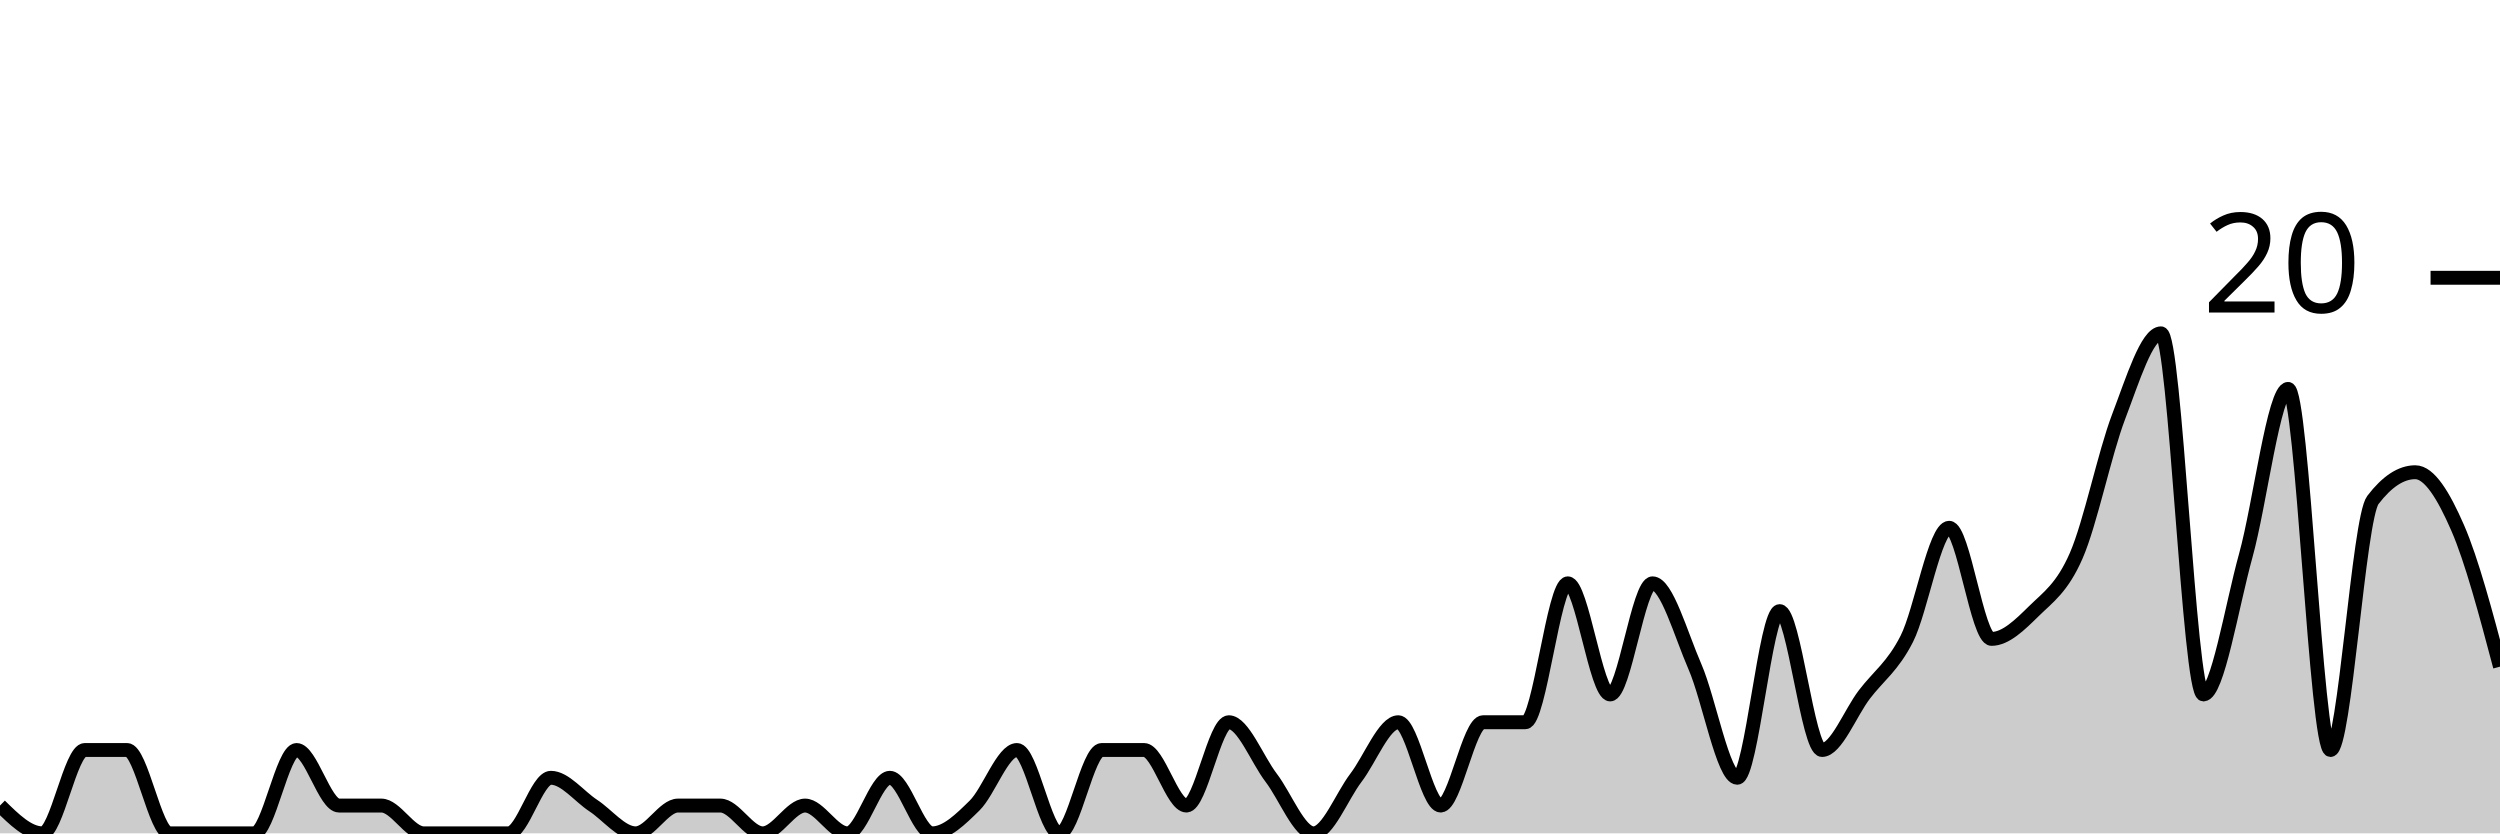
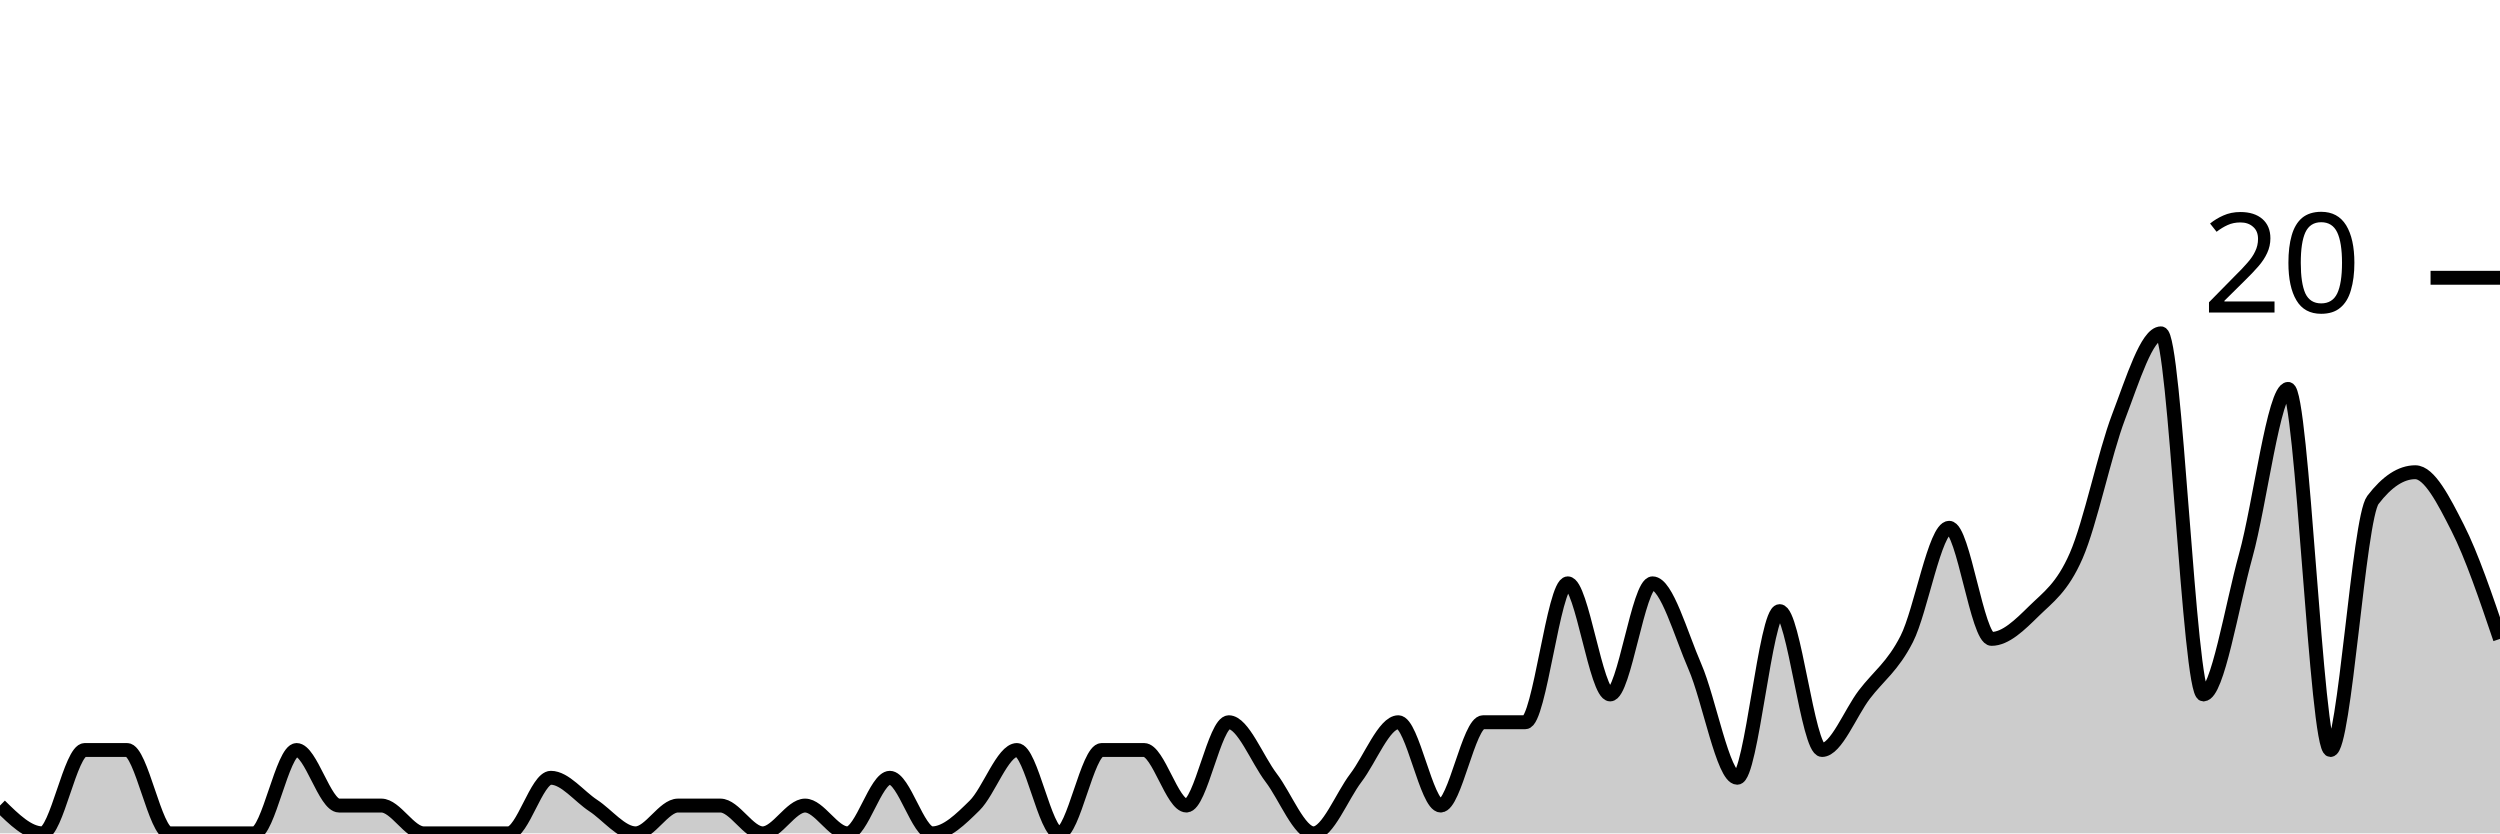
<svg xmlns="http://www.w3.org/2000/svg" viewBox="0 0 180 60">
  <g transform="translate(0,20)">
-     <path class="area" fill="rgba(0, 0, 0, 0.2)" d="M0,38C1.017,39,2.034,40,3.051,40C4.068,40,5.085,34,6.102,34C7.119,34,8.136,34,9.153,34C10.169,34,11.186,40,12.203,40C13.22,40,14.237,40,15.254,40C16.271,40,17.288,40,18.305,40C19.322,40,20.339,34,21.356,34C22.373,34,23.39,38,24.407,38C25.424,38,26.441,38,27.458,38C28.475,38,29.492,40,30.508,40C31.525,40,32.542,40,33.559,40C34.576,40,35.593,40,36.61,40C37.627,40,38.644,36,39.661,36C40.678,36,41.695,37.333,42.712,38C43.729,38.667,44.746,40,45.763,40C46.78,40,47.797,38,48.814,38C49.831,38,50.847,38,51.864,38C52.881,38,53.898,40,54.915,40C55.932,40,56.949,38,57.966,38C58.983,38,60,40,61.017,40C62.034,40,63.051,36,64.068,36C65.085,36,66.102,40,67.119,40C68.136,40,69.153,39,70.169,38C71.186,37,72.203,34,73.22,34C74.237,34,75.254,40,76.271,40C77.288,40,78.305,34,79.322,34C80.339,34,81.356,34,82.373,34C83.39,34,84.407,38,85.424,38C86.441,38,87.458,32,88.475,32C89.492,32,90.508,34.667,91.525,36C92.542,37.333,93.559,40,94.576,40C95.593,40,96.61,37.333,97.627,36C98.644,34.667,99.661,32,100.678,32C101.695,32,102.712,38,103.729,38C104.746,38,105.763,32,106.78,32C107.797,32,108.814,32,109.831,32C110.847,32,111.864,22,112.881,22C113.898,22,114.915,30,115.932,30C116.949,30,117.966,22,118.983,22C120,22,121.017,25.667,122.034,28C123.051,30.333,124.068,36,125.085,36C126.102,36,127.119,24,128.136,24C129.153,24,130.169,34,131.186,34C132.203,34,133.22,31.333,134.237,30C135.254,28.667,136.271,28,137.288,26C138.305,24,139.322,18,140.339,18C141.356,18,142.373,26,143.39,26C144.407,26,145.424,25,146.441,24C147.458,23,148.475,22.333,149.492,20C150.508,17.667,151.525,12.667,152.542,10C153.559,7.333,154.576,4,155.593,4C156.61,4,157.627,30,158.644,30C159.661,30,160.678,23.667,161.695,20C162.712,16.333,163.729,8,164.746,8C165.763,8,166.78,34,167.797,34C168.814,34,169.831,17.333,170.847,16C171.864,14.667,172.881,14,173.898,14C174.915,14,175.932,15.667,176.949,18C177.966,20.333,178.983,24.167,180,28L180,40C178.983,40,177.966,40,176.949,40C175.932,40,174.915,40,173.898,40C172.881,40,171.864,40,170.847,40C169.831,40,168.814,40,167.797,40C166.78,40,165.763,40,164.746,40C163.729,40,162.712,40,161.695,40C160.678,40,159.661,40,158.644,40C157.627,40,156.61,40,155.593,40C154.576,40,153.559,40,152.542,40C151.525,40,150.508,40,149.492,40C148.475,40,147.458,40,146.441,40C145.424,40,144.407,40,143.39,40C142.373,40,141.356,40,140.339,40C139.322,40,138.305,40,137.288,40C136.271,40,135.254,40,134.237,40C133.22,40,132.203,40,131.186,40C130.169,40,129.153,40,128.136,40C127.119,40,126.102,40,125.085,40C124.068,40,123.051,40,122.034,40C121.017,40,120,40,118.983,40C117.966,40,116.949,40,115.932,40C114.915,40,113.898,40,112.881,40C111.864,40,110.847,40,109.831,40C108.814,40,107.797,40,106.78,40C105.763,40,104.746,40,103.729,40C102.712,40,101.695,40,100.678,40C99.661,40,98.644,40,97.627,40C96.61,40,95.593,40,94.576,40C93.559,40,92.542,40,91.525,40C90.508,40,89.492,40,88.475,40C87.458,40,86.441,40,85.424,40C84.407,40,83.39,40,82.373,40C81.356,40,80.339,40,79.322,40C78.305,40,77.288,40,76.271,40C75.254,40,74.237,40,73.22,40C72.203,40,71.186,40,70.169,40C69.153,40,68.136,40,67.119,40C66.102,40,65.085,40,64.068,40C63.051,40,62.034,40,61.017,40C60,40,58.983,40,57.966,40C56.949,40,55.932,40,54.915,40C53.898,40,52.881,40,51.864,40C50.847,40,49.831,40,48.814,40C47.797,40,46.78,40,45.763,40C44.746,40,43.729,40,42.712,40C41.695,40,40.678,40,39.661,40C38.644,40,37.627,40,36.61,40C35.593,40,34.576,40,33.559,40C32.542,40,31.525,40,30.508,40C29.492,40,28.475,40,27.458,40C26.441,40,25.424,40,24.407,40C23.39,40,22.373,40,21.356,40C20.339,40,19.322,40,18.305,40C17.288,40,16.271,40,15.254,40C14.237,40,13.22,40,12.203,40C11.186,40,10.169,40,9.153,40C8.136,40,7.119,40,6.102,40C5.085,40,4.068,40,3.051,40C2.034,40,1.017,40,0,40Z" />
-     <path class="line" stroke="black" fill="none" d="M0,38C1.017,39,2.034,40,3.051,40C4.068,40,5.085,34,6.102,34C7.119,34,8.136,34,9.153,34C10.169,34,11.186,40,12.203,40C13.22,40,14.237,40,15.254,40C16.271,40,17.288,40,18.305,40C19.322,40,20.339,34,21.356,34C22.373,34,23.39,38,24.407,38C25.424,38,26.441,38,27.458,38C28.475,38,29.492,40,30.508,40C31.525,40,32.542,40,33.559,40C34.576,40,35.593,40,36.61,40C37.627,40,38.644,36,39.661,36C40.678,36,41.695,37.333,42.712,38C43.729,38.667,44.746,40,45.763,40C46.78,40,47.797,38,48.814,38C49.831,38,50.847,38,51.864,38C52.881,38,53.898,40,54.915,40C55.932,40,56.949,38,57.966,38C58.983,38,60,40,61.017,40C62.034,40,63.051,36,64.068,36C65.085,36,66.102,40,67.119,40C68.136,40,69.153,39,70.169,38C71.186,37,72.203,34,73.22,34C74.237,34,75.254,40,76.271,40C77.288,40,78.305,34,79.322,34C80.339,34,81.356,34,82.373,34C83.39,34,84.407,38,85.424,38C86.441,38,87.458,32,88.475,32C89.492,32,90.508,34.667,91.525,36C92.542,37.333,93.559,40,94.576,40C95.593,40,96.61,37.333,97.627,36C98.644,34.667,99.661,32,100.678,32C101.695,32,102.712,38,103.729,38C104.746,38,105.763,32,106.78,32C107.797,32,108.814,32,109.831,32C110.847,32,111.864,22,112.881,22C113.898,22,114.915,30,115.932,30C116.949,30,117.966,22,118.983,22C120,22,121.017,25.667,122.034,28C123.051,30.333,124.068,36,125.085,36C126.102,36,127.119,24,128.136,24C129.153,24,130.169,34,131.186,34C132.203,34,133.22,31.333,134.237,30C135.254,28.667,136.271,28,137.288,26C138.305,24,139.322,18,140.339,18C141.356,18,142.373,26,143.39,26C144.407,26,145.424,25,146.441,24C147.458,23,148.475,22.333,149.492,20C150.508,17.667,151.525,12.667,152.542,10C153.559,7.333,154.576,4,155.593,4C156.61,4,157.627,30,158.644,30C159.661,30,160.678,23.667,161.695,20C162.712,16.333,163.729,8,164.746,8C165.763,8,166.78,34,167.797,34C168.814,34,169.831,17.333,170.847,16C171.864,14.667,172.881,14,173.898,14C174.915,14,175.932,15.667,176.949,18C177.966,20.333,178.983,24.167,180,28" />
+     <path class="area" fill="rgba(0, 0, 0, 0.2)" d="M0,38C1.017,39,2.034,40,3.051,40C4.068,40,5.085,34,6.102,34C7.119,34,8.136,34,9.153,34C10.169,34,11.186,40,12.203,40C13.22,40,14.237,40,15.254,40C16.271,40,17.288,40,18.305,40C19.322,40,20.339,34,21.356,34C22.373,34,23.39,38,24.407,38C25.424,38,26.441,38,27.458,38C28.475,38,29.492,40,30.508,40C31.525,40,32.542,40,33.559,40C34.576,40,35.593,40,36.61,40C37.627,40,38.644,36,39.661,36C40.678,36,41.695,37.333,42.712,38C43.729,38.667,44.746,40,45.763,40C46.78,40,47.797,38,48.814,38C49.831,38,50.847,38,51.864,38C52.881,38,53.898,40,54.915,40C55.932,40,56.949,38,57.966,38C58.983,38,60,40,61.017,40C62.034,40,63.051,36,64.068,36C65.085,36,66.102,40,67.119,40C68.136,40,69.153,39,70.169,38C71.186,37,72.203,34,73.22,34C74.237,34,75.254,40,76.271,40C77.288,40,78.305,34,79.322,34C80.339,34,81.356,34,82.373,34C83.39,34,84.407,38,85.424,38C86.441,38,87.458,32,88.475,32C89.492,32,90.508,34.667,91.525,36C92.542,37.333,93.559,40,94.576,40C95.593,40,96.61,37.333,97.627,36C98.644,34.667,99.661,32,100.678,32C101.695,32,102.712,38,103.729,38C104.746,38,105.763,32,106.78,32C107.797,32,108.814,32,109.831,32C110.847,32,111.864,22,112.881,22C113.898,22,114.915,30,115.932,30C116.949,30,117.966,22,118.983,22C120,22,121.017,25.667,122.034,28C123.051,30.333,124.068,36,125.085,36C126.102,36,127.119,24,128.136,24C129.153,24,130.169,34,131.186,34C132.203,34,133.22,31.333,134.237,30C135.254,28.667,136.271,28,137.288,26C138.305,24,139.322,18,140.339,18C141.356,18,142.373,26,143.39,26C144.407,26,145.424,25,146.441,24C147.458,23,148.475,22.333,149.492,20C150.508,17.667,151.525,12.667,152.542,10C153.559,7.333,154.576,4,155.593,4C156.61,4,157.627,30,158.644,30C159.661,30,160.678,23.667,161.695,20C162.712,16.333,163.729,8,164.746,8C165.763,8,166.78,34,167.797,34C168.814,34,169.831,17.333,170.847,16C171.864,14.667,172.881,14,173.898,14C174.915,14,175.932,16,176.949,18C177.966,20,178.983,23,180,26L180,40C178.983,40,177.966,40,176.949,40C175.932,40,174.915,40,173.898,40C172.881,40,171.864,40,170.847,40C169.831,40,168.814,40,167.797,40C166.78,40,165.763,40,164.746,40C163.729,40,162.712,40,161.695,40C160.678,40,159.661,40,158.644,40C157.627,40,156.61,40,155.593,40C154.576,40,153.559,40,152.542,40C151.525,40,150.508,40,149.492,40C148.475,40,147.458,40,146.441,40C145.424,40,144.407,40,143.39,40C142.373,40,141.356,40,140.339,40C139.322,40,138.305,40,137.288,40C136.271,40,135.254,40,134.237,40C133.22,40,132.203,40,131.186,40C130.169,40,129.153,40,128.136,40C127.119,40,126.102,40,125.085,40C124.068,40,123.051,40,122.034,40C121.017,40,120,40,118.983,40C117.966,40,116.949,40,115.932,40C114.915,40,113.898,40,112.881,40C111.864,40,110.847,40,109.831,40C108.814,40,107.797,40,106.78,40C105.763,40,104.746,40,103.729,40C102.712,40,101.695,40,100.678,40C99.661,40,98.644,40,97.627,40C96.61,40,95.593,40,94.576,40C93.559,40,92.542,40,91.525,40C90.508,40,89.492,40,88.475,40C87.458,40,86.441,40,85.424,40C84.407,40,83.39,40,82.373,40C81.356,40,80.339,40,79.322,40C78.305,40,77.288,40,76.271,40C75.254,40,74.237,40,73.22,40C72.203,40,71.186,40,70.169,40C69.153,40,68.136,40,67.119,40C66.102,40,65.085,40,64.068,40C63.051,40,62.034,40,61.017,40C60,40,58.983,40,57.966,40C56.949,40,55.932,40,54.915,40C53.898,40,52.881,40,51.864,40C50.847,40,49.831,40,48.814,40C47.797,40,46.78,40,45.763,40C44.746,40,43.729,40,42.712,40C41.695,40,40.678,40,39.661,40C38.644,40,37.627,40,36.61,40C35.593,40,34.576,40,33.559,40C32.542,40,31.525,40,30.508,40C29.492,40,28.475,40,27.458,40C26.441,40,25.424,40,24.407,40C23.39,40,22.373,40,21.356,40C20.339,40,19.322,40,18.305,40C17.288,40,16.271,40,15.254,40C14.237,40,13.22,40,12.203,40C11.186,40,10.169,40,9.153,40C8.136,40,7.119,40,6.102,40C5.085,40,4.068,40,3.051,40C2.034,40,1.017,40,0,40Z" />
+     <path class="line" stroke="black" fill="none" d="M0,38C1.017,39,2.034,40,3.051,40C4.068,40,5.085,34,6.102,34C7.119,34,8.136,34,9.153,34C10.169,34,11.186,40,12.203,40C13.22,40,14.237,40,15.254,40C16.271,40,17.288,40,18.305,40C19.322,40,20.339,34,21.356,34C22.373,34,23.39,38,24.407,38C25.424,38,26.441,38,27.458,38C28.475,38,29.492,40,30.508,40C31.525,40,32.542,40,33.559,40C34.576,40,35.593,40,36.61,40C37.627,40,38.644,36,39.661,36C40.678,36,41.695,37.333,42.712,38C43.729,38.667,44.746,40,45.763,40C46.78,40,47.797,38,48.814,38C49.831,38,50.847,38,51.864,38C52.881,38,53.898,40,54.915,40C55.932,40,56.949,38,57.966,38C58.983,38,60,40,61.017,40C62.034,40,63.051,36,64.068,36C65.085,36,66.102,40,67.119,40C68.136,40,69.153,39,70.169,38C71.186,37,72.203,34,73.22,34C74.237,34,75.254,40,76.271,40C77.288,40,78.305,34,79.322,34C80.339,34,81.356,34,82.373,34C83.39,34,84.407,38,85.424,38C86.441,38,87.458,32,88.475,32C89.492,32,90.508,34.667,91.525,36C92.542,37.333,93.559,40,94.576,40C95.593,40,96.61,37.333,97.627,36C98.644,34.667,99.661,32,100.678,32C101.695,32,102.712,38,103.729,38C104.746,38,105.763,32,106.78,32C107.797,32,108.814,32,109.831,32C110.847,32,111.864,22,112.881,22C113.898,22,114.915,30,115.932,30C116.949,30,117.966,22,118.983,22C120,22,121.017,25.667,122.034,28C123.051,30.333,124.068,36,125.085,36C126.102,36,127.119,24,128.136,24C129.153,24,130.169,34,131.186,34C132.203,34,133.22,31.333,134.237,30C135.254,28.667,136.271,28,137.288,26C138.305,24,139.322,18,140.339,18C141.356,18,142.373,26,143.39,26C144.407,26,145.424,25,146.441,24C147.458,23,148.475,22.333,149.492,20C150.508,17.667,151.525,12.667,152.542,10C153.559,7.333,154.576,4,155.593,4C156.61,4,157.627,30,158.644,30C159.661,30,160.678,23.667,161.695,20C162.712,16.333,163.729,8,164.746,8C165.763,8,166.78,34,167.797,34C168.814,34,169.831,17.333,170.847,16C171.864,14.667,172.881,14,173.898,14C174.915,14,175.932,16,176.949,18C177.966,20,178.983,23,180,26" />
    <path class="axis-ceiling" stroke-width="1" stroke="black" fill="none" d="M175,0L180,0" />
    <text class="axis-ceiling-label" font-family="sans-serif" text-anchor="end" font-size="10px" x="170" y="2.5">20</text>
  </g>
</svg>
